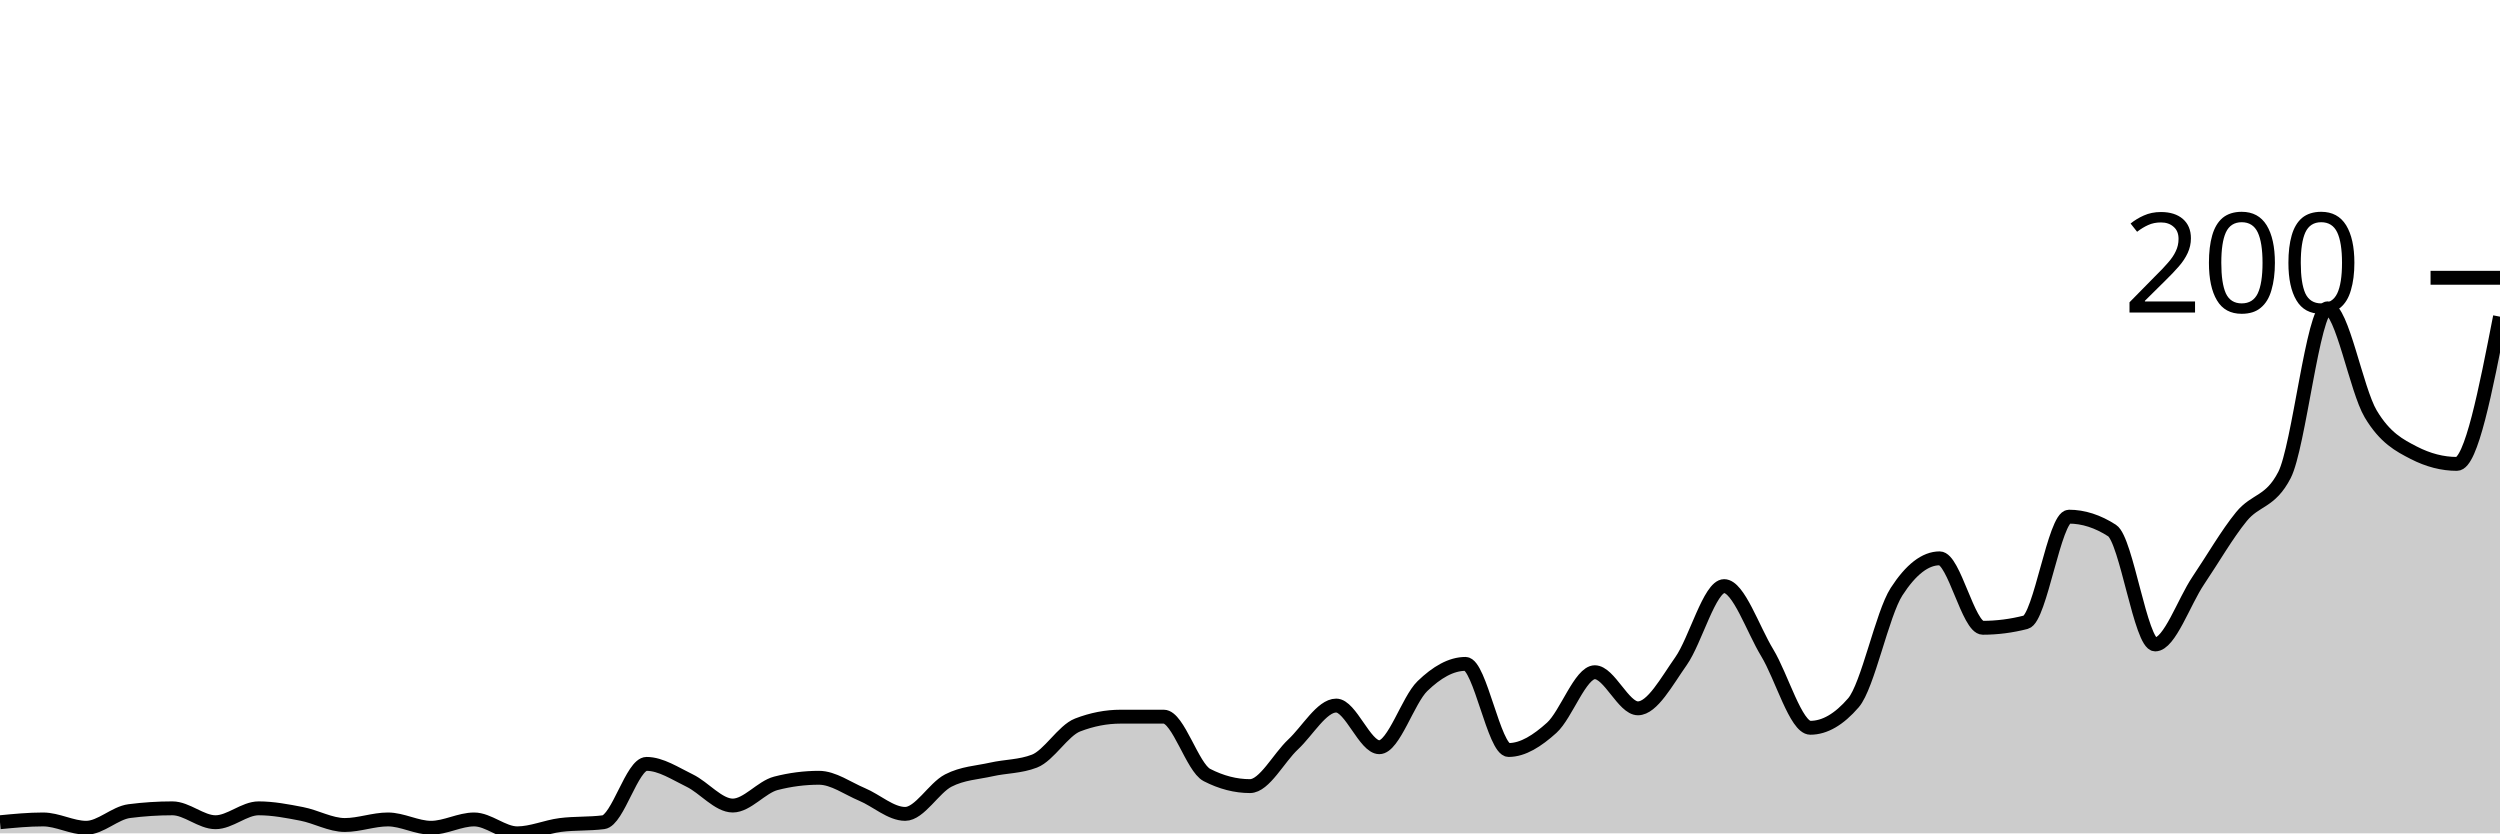
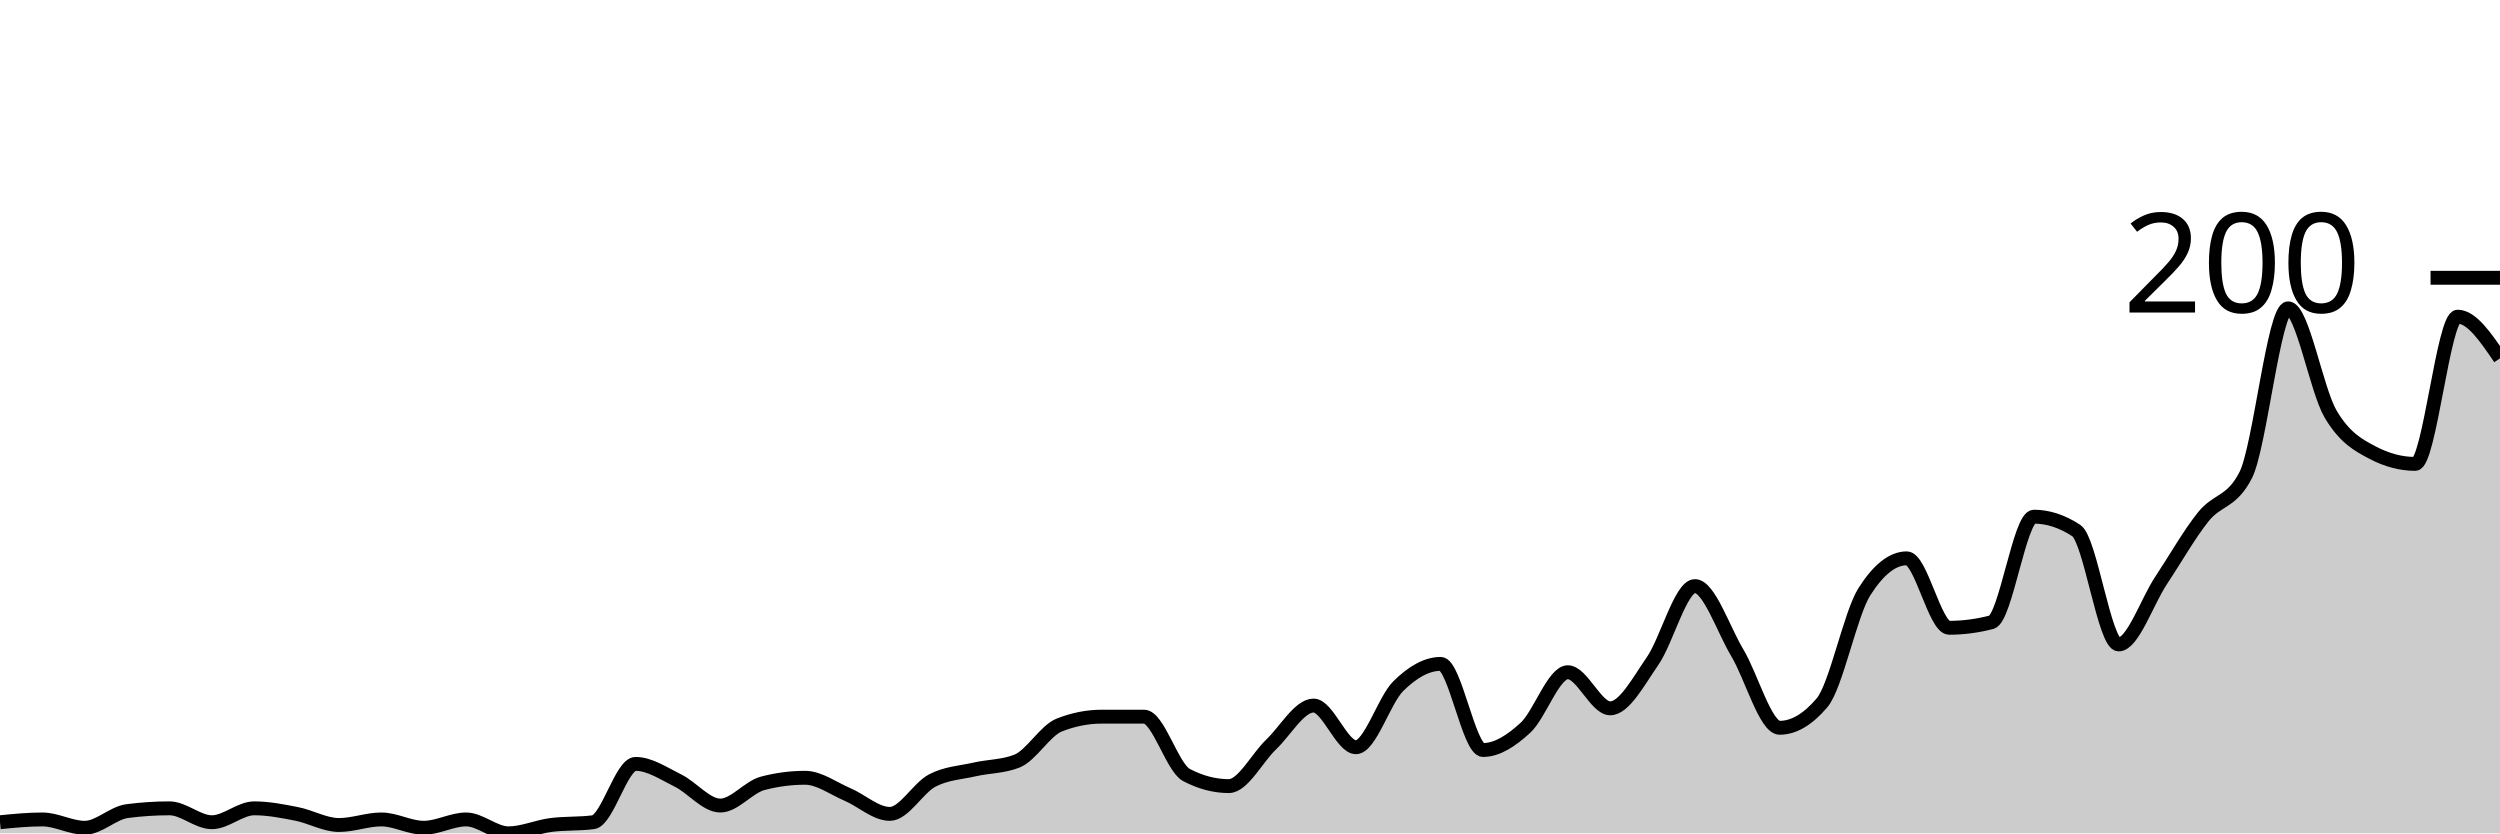
<svg xmlns="http://www.w3.org/2000/svg" viewBox="0 0 180 60">
  <g transform="translate(0,20)">
-     <path class="area" fill="rgba(0, 0, 0, 0.2)" d="M0,39.2C1.034,39.1,2.069,39,3.103,39C4.138,39,5.172,39.6,6.207,39.6C7.241,39.6,8.276,38.533,9.31,38.4C10.345,38.267,11.379,38.2,12.414,38.2C13.448,38.2,14.483,39.2,15.517,39.2C16.552,39.2,17.586,38.2,18.621,38.2C19.655,38.2,20.69,38.4,21.724,38.6C22.759,38.8,23.793,39.4,24.828,39.4C25.862,39.4,26.897,39,27.931,39C28.966,39,30,39.6,31.034,39.6C32.069,39.6,33.103,39,34.138,39C35.172,39,36.207,40,37.241,40C38.276,40,39.31,39.533,40.345,39.4C41.379,39.267,42.414,39.333,43.448,39.2C44.483,39.067,45.517,35,46.552,35C47.586,35,48.621,35.7,49.655,36.2C50.69,36.7,51.724,38,52.759,38C53.793,38,54.828,36.667,55.862,36.4C56.897,36.133,57.931,36,58.966,36C60,36,61.034,36.767,62.069,37.2C63.103,37.633,64.138,38.6,65.172,38.6C66.207,38.6,67.241,36.733,68.276,36.2C69.31,35.667,70.345,35.633,71.379,35.4C72.414,35.167,73.448,35.2,74.483,34.8C75.517,34.4,76.552,32.6,77.586,32.2C78.621,31.8,79.655,31.6,80.69,31.6C81.724,31.6,82.759,31.6,83.793,31.6C84.828,31.6,85.862,35.267,86.897,35.8C87.931,36.333,88.966,36.6,90,36.6C91.034,36.6,92.069,34.567,93.103,33.6C94.138,32.633,95.172,30.8,96.207,30.8C97.241,30.8,98.276,33.8,99.31,33.8C100.345,33.8,101.379,30.4,102.414,29.4C103.448,28.4,104.483,27.8,105.517,27.8C106.552,27.8,107.586,34,108.621,34C109.655,34,110.69,33.333,111.724,32.4C112.759,31.467,113.793,28.4,114.828,28.4C115.862,28.4,116.897,31,117.931,31C118.966,31,120,29.067,121.034,27.6C122.069,26.133,123.103,22.2,124.138,22.2C125.172,22.2,126.207,25.3,127.241,27C128.276,28.7,129.31,32.4,130.345,32.4C131.379,32.4,132.414,31.8,133.448,30.6C134.483,29.4,135.517,24.2,136.552,22.6C137.586,21,138.621,20.2,139.655,20.2C140.69,20.2,141.724,25.2,142.759,25.2C143.793,25.2,144.828,25.067,145.862,24.8C146.897,24.533,147.931,17.2,148.966,17.2C150,17.2,151.034,17.533,152.069,18.2C153.103,18.867,154.138,26.4,155.172,26.4C156.207,26.4,157.241,23.333,158.276,21.8C159.31,20.267,160.345,18.467,161.379,17.2C162.414,15.933,163.448,16.2,164.483,14.2C165.517,12.2,166.552,2.2,167.586,2.2C168.621,2.2,169.655,8.067,170.69,9.8C171.724,11.533,172.759,12.067,173.793,12.6C174.828,13.133,175.862,13.4,176.897,13.4C177.931,13.4,178.966,8.1,180,2.8L180,40C178.966,40,177.931,40,176.897,40C175.862,40,174.828,40,173.793,40C172.759,40,171.724,40,170.69,40C169.655,40,168.621,40,167.586,40C166.552,40,165.517,40,164.483,40C163.448,40,162.414,40,161.379,40C160.345,40,159.31,40,158.276,40C157.241,40,156.207,40,155.172,40C154.138,40,153.103,40,152.069,40C151.034,40,150,40,148.966,40C147.931,40,146.897,40,145.862,40C144.828,40,143.793,40,142.759,40C141.724,40,140.69,40,139.655,40C138.621,40,137.586,40,136.552,40C135.517,40,134.483,40,133.448,40C132.414,40,131.379,40,130.345,40C129.31,40,128.276,40,127.241,40C126.207,40,125.172,40,124.138,40C123.103,40,122.069,40,121.034,40C120,40,118.966,40,117.931,40C116.897,40,115.862,40,114.828,40C113.793,40,112.759,40,111.724,40C110.69,40,109.655,40,108.621,40C107.586,40,106.552,40,105.517,40C104.483,40,103.448,40,102.414,40C101.379,40,100.345,40,99.31,40C98.276,40,97.241,40,96.207,40C95.172,40,94.138,40,93.103,40C92.069,40,91.034,40,90,40C88.966,40,87.931,40,86.897,40C85.862,40,84.828,40,83.793,40C82.759,40,81.724,40,80.69,40C79.655,40,78.621,40,77.586,40C76.552,40,75.517,40,74.483,40C73.448,40,72.414,40,71.379,40C70.345,40,69.31,40,68.276,40C67.241,40,66.207,40,65.172,40C64.138,40,63.103,40,62.069,40C61.034,40,60,40,58.966,40C57.931,40,56.897,40,55.862,40C54.828,40,53.793,40,52.759,40C51.724,40,50.69,40,49.655,40C48.621,40,47.586,40,46.552,40C45.517,40,44.483,40,43.448,40C42.414,40,41.379,40,40.345,40C39.31,40,38.276,40,37.241,40C36.207,40,35.172,40,34.138,40C33.103,40,32.069,40,31.034,40C30,40,28.966,40,27.931,40C26.897,40,25.862,40,24.828,40C23.793,40,22.759,40,21.724,40C20.69,40,19.655,40,18.621,40C17.586,40,16.552,40,15.517,40C14.483,40,13.448,40,12.414,40C11.379,40,10.345,40,9.31,40C8.276,40,7.241,40,6.207,40C5.172,40,4.138,40,3.103,40C2.069,40,1.034,40,0,40Z" />
-     <path class="line" stroke="black" fill="none" d="M0,39.2C1.034,39.1,2.069,39,3.103,39C4.138,39,5.172,39.6,6.207,39.6C7.241,39.6,8.276,38.533,9.31,38.4C10.345,38.267,11.379,38.2,12.414,38.2C13.448,38.2,14.483,39.2,15.517,39.2C16.552,39.2,17.586,38.2,18.621,38.2C19.655,38.2,20.69,38.4,21.724,38.6C22.759,38.8,23.793,39.4,24.828,39.4C25.862,39.4,26.897,39,27.931,39C28.966,39,30,39.6,31.034,39.6C32.069,39.6,33.103,39,34.138,39C35.172,39,36.207,40,37.241,40C38.276,40,39.31,39.533,40.345,39.4C41.379,39.267,42.414,39.333,43.448,39.2C44.483,39.067,45.517,35,46.552,35C47.586,35,48.621,35.7,49.655,36.2C50.69,36.7,51.724,38,52.759,38C53.793,38,54.828,36.667,55.862,36.4C56.897,36.133,57.931,36,58.966,36C60,36,61.034,36.767,62.069,37.2C63.103,37.633,64.138,38.6,65.172,38.6C66.207,38.6,67.241,36.733,68.276,36.2C69.31,35.667,70.345,35.633,71.379,35.4C72.414,35.167,73.448,35.2,74.483,34.8C75.517,34.4,76.552,32.6,77.586,32.2C78.621,31.8,79.655,31.6,80.69,31.6C81.724,31.6,82.759,31.6,83.793,31.6C84.828,31.6,85.862,35.267,86.897,35.8C87.931,36.333,88.966,36.6,90,36.6C91.034,36.6,92.069,34.567,93.103,33.6C94.138,32.633,95.172,30.8,96.207,30.8C97.241,30.8,98.276,33.8,99.31,33.8C100.345,33.8,101.379,30.4,102.414,29.4C103.448,28.4,104.483,27.8,105.517,27.8C106.552,27.8,107.586,34,108.621,34C109.655,34,110.69,33.333,111.724,32.4C112.759,31.467,113.793,28.4,114.828,28.4C115.862,28.4,116.897,31,117.931,31C118.966,31,120,29.067,121.034,27.6C122.069,26.133,123.103,22.2,124.138,22.2C125.172,22.2,126.207,25.3,127.241,27C128.276,28.7,129.31,32.4,130.345,32.4C131.379,32.4,132.414,31.8,133.448,30.6C134.483,29.4,135.517,24.2,136.552,22.6C137.586,21,138.621,20.2,139.655,20.2C140.69,20.2,141.724,25.2,142.759,25.2C143.793,25.2,144.828,25.067,145.862,24.8C146.897,24.533,147.931,17.2,148.966,17.2C150,17.2,151.034,17.533,152.069,18.2C153.103,18.867,154.138,26.4,155.172,26.4C156.207,26.4,157.241,23.333,158.276,21.8C159.31,20.267,160.345,18.467,161.379,17.2C162.414,15.933,163.448,16.2,164.483,14.2C165.517,12.2,166.552,2.2,167.586,2.2C168.621,2.2,169.655,8.067,170.69,9.8C171.724,11.533,172.759,12.067,173.793,12.6C174.828,13.133,175.862,13.4,176.897,13.4C177.931,13.4,178.966,8.1,180,2.8" />
+     <path class="area" fill="rgba(0, 0, 0, 0.2)" d="M0,39.2C1.017,39.1,2.034,39,3.051,39C4.068,39,5.085,39.6,6.102,39.6C7.119,39.6,8.136,38.533,9.153,38.4C10.169,38.267,11.186,38.2,12.203,38.2C13.22,38.2,14.237,39.2,15.254,39.2C16.271,39.2,17.288,38.2,18.305,38.2C19.322,38.2,20.339,38.4,21.356,38.6C22.373,38.8,23.39,39.4,24.407,39.4C25.424,39.4,26.441,39,27.458,39C28.475,39,29.492,39.6,30.508,39.6C31.525,39.6,32.542,39,33.559,39C34.576,39,35.593,40,36.61,40C37.627,40,38.644,39.533,39.661,39.4C40.678,39.267,41.695,39.333,42.712,39.2C43.729,39.067,44.746,35,45.763,35C46.78,35,47.797,35.7,48.814,36.2C49.831,36.7,50.847,38,51.864,38C52.881,38,53.898,36.667,54.915,36.4C55.932,36.133,56.949,36,57.966,36C58.983,36,60,36.767,61.017,37.2C62.034,37.633,63.051,38.6,64.068,38.6C65.085,38.6,66.102,36.733,67.119,36.2C68.136,35.667,69.153,35.633,70.169,35.4C71.186,35.167,72.203,35.2,73.22,34.8C74.237,34.4,75.254,32.6,76.271,32.2C77.288,31.8,78.305,31.6,79.322,31.6C80.339,31.6,81.356,31.6,82.373,31.6C83.39,31.6,84.407,35.267,85.424,35.8C86.441,36.333,87.458,36.6,88.475,36.6C89.492,36.6,90.508,34.567,91.525,33.6C92.542,32.633,93.559,30.8,94.576,30.8C95.593,30.8,96.61,33.8,97.627,33.8C98.644,33.8,99.661,30.4,100.678,29.4C101.695,28.4,102.712,27.8,103.729,27.8C104.746,27.8,105.763,34,106.78,34C107.797,34,108.814,33.333,109.831,32.4C110.847,31.467,111.864,28.4,112.881,28.4C113.898,28.4,114.915,31,115.932,31C116.949,31,117.966,29.067,118.983,27.6C120,26.133,121.017,22.2,122.034,22.2C123.051,22.2,124.068,25.3,125.085,27C126.102,28.7,127.119,32.4,128.136,32.4C129.153,32.4,130.169,31.8,131.186,30.6C132.203,29.4,133.22,24.2,134.237,22.6C135.254,21,136.271,20.2,137.288,20.2C138.305,20.2,139.322,25.2,140.339,25.2C141.356,25.2,142.373,25.067,143.39,24.8C144.407,24.533,145.424,17.2,146.441,17.2C147.458,17.2,148.475,17.533,149.492,18.2C150.508,18.867,151.525,26.4,152.542,26.4C153.559,26.4,154.576,23.333,155.593,21.8C156.61,20.267,157.627,18.467,158.644,17.2C159.661,15.933,160.678,16.2,161.695,14.2C162.712,12.2,163.729,2.2,164.746,2.2C165.763,2.2,166.78,8.067,167.797,9.8C168.814,11.533,169.831,12.067,170.847,12.6C171.864,13.133,172.881,13.4,173.898,13.4C174.915,13.4,175.932,2.8,176.949,2.8C177.966,2.8,178.983,4.3,180,5.8L180,40C178.983,40,177.966,40,176.949,40C175.932,40,174.915,40,173.898,40C172.881,40,171.864,40,170.847,40C169.831,40,168.814,40,167.797,40C166.78,40,165.763,40,164.746,40C163.729,40,162.712,40,161.695,40C160.678,40,159.661,40,158.644,40C157.627,40,156.61,40,155.593,40C154.576,40,153.559,40,152.542,40C151.525,40,150.508,40,149.492,40C148.475,40,147.458,40,146.441,40C145.424,40,144.407,40,143.39,40C142.373,40,141.356,40,140.339,40C139.322,40,138.305,40,137.288,40C136.271,40,135.254,40,134.237,40C133.22,40,132.203,40,131.186,40C130.169,40,129.153,40,128.136,40C127.119,40,126.102,40,125.085,40C124.068,40,123.051,40,122.034,40C121.017,40,120,40,118.983,40C117.966,40,116.949,40,115.932,40C114.915,40,113.898,40,112.881,40C111.864,40,110.847,40,109.831,40C108.814,40,107.797,40,106.78,40C105.763,40,104.746,40,103.729,40C102.712,40,101.695,40,100.678,40C99.661,40,98.644,40,97.627,40C96.61,40,95.593,40,94.576,40C93.559,40,92.542,40,91.525,40C90.508,40,89.492,40,88.475,40C87.458,40,86.441,40,85.424,40C84.407,40,83.39,40,82.373,40C81.356,40,80.339,40,79.322,40C78.305,40,77.288,40,76.271,40C75.254,40,74.237,40,73.22,40C72.203,40,71.186,40,70.169,40C69.153,40,68.136,40,67.119,40C66.102,40,65.085,40,64.068,40C63.051,40,62.034,40,61.017,40C60,40,58.983,40,57.966,40C56.949,40,55.932,40,54.915,40C53.898,40,52.881,40,51.864,40C50.847,40,49.831,40,48.814,40C47.797,40,46.78,40,45.763,40C44.746,40,43.729,40,42.712,40C41.695,40,40.678,40,39.661,40C38.644,40,37.627,40,36.61,40C35.593,40,34.576,40,33.559,40C32.542,40,31.525,40,30.508,40C29.492,40,28.475,40,27.458,40C26.441,40,25.424,40,24.407,40C23.39,40,22.373,40,21.356,40C20.339,40,19.322,40,18.305,40C17.288,40,16.271,40,15.254,40C14.237,40,13.22,40,12.203,40C11.186,40,10.169,40,9.153,40C8.136,40,7.119,40,6.102,40C5.085,40,4.068,40,3.051,40C2.034,40,1.017,40,0,40Z" />
+     <path class="line" stroke="black" fill="none" d="M0,39.2C1.017,39.1,2.034,39,3.051,39C4.068,39,5.085,39.6,6.102,39.6C7.119,39.6,8.136,38.533,9.153,38.4C10.169,38.267,11.186,38.2,12.203,38.2C13.22,38.2,14.237,39.2,15.254,39.2C16.271,39.2,17.288,38.2,18.305,38.2C19.322,38.2,20.339,38.4,21.356,38.6C22.373,38.8,23.39,39.4,24.407,39.4C25.424,39.4,26.441,39,27.458,39C28.475,39,29.492,39.6,30.508,39.6C31.525,39.6,32.542,39,33.559,39C34.576,39,35.593,40,36.61,40C37.627,40,38.644,39.533,39.661,39.4C40.678,39.267,41.695,39.333,42.712,39.2C43.729,39.067,44.746,35,45.763,35C46.78,35,47.797,35.7,48.814,36.2C49.831,36.7,50.847,38,51.864,38C52.881,38,53.898,36.667,54.915,36.4C55.932,36.133,56.949,36,57.966,36C58.983,36,60,36.767,61.017,37.2C62.034,37.633,63.051,38.6,64.068,38.6C65.085,38.6,66.102,36.733,67.119,36.2C68.136,35.667,69.153,35.633,70.169,35.4C71.186,35.167,72.203,35.2,73.22,34.8C74.237,34.4,75.254,32.6,76.271,32.2C77.288,31.8,78.305,31.6,79.322,31.6C80.339,31.6,81.356,31.6,82.373,31.6C83.39,31.6,84.407,35.267,85.424,35.8C86.441,36.333,87.458,36.6,88.475,36.6C89.492,36.6,90.508,34.567,91.525,33.6C92.542,32.633,93.559,30.8,94.576,30.8C95.593,30.8,96.61,33.8,97.627,33.8C98.644,33.8,99.661,30.4,100.678,29.4C101.695,28.4,102.712,27.8,103.729,27.8C104.746,27.8,105.763,34,106.78,34C107.797,34,108.814,33.333,109.831,32.4C110.847,31.467,111.864,28.4,112.881,28.4C113.898,28.4,114.915,31,115.932,31C116.949,31,117.966,29.067,118.983,27.6C120,26.133,121.017,22.2,122.034,22.2C123.051,22.2,124.068,25.3,125.085,27C126.102,28.7,127.119,32.4,128.136,32.4C129.153,32.4,130.169,31.8,131.186,30.6C132.203,29.4,133.22,24.2,134.237,22.6C135.254,21,136.271,20.2,137.288,20.2C138.305,20.2,139.322,25.2,140.339,25.2C141.356,25.2,142.373,25.067,143.39,24.8C144.407,24.533,145.424,17.2,146.441,17.2C147.458,17.2,148.475,17.533,149.492,18.2C150.508,18.867,151.525,26.4,152.542,26.4C153.559,26.4,154.576,23.333,155.593,21.8C156.61,20.267,157.627,18.467,158.644,17.2C159.661,15.933,160.678,16.2,161.695,14.2C162.712,12.2,163.729,2.2,164.746,2.2C165.763,2.2,166.78,8.067,167.797,9.8C168.814,11.533,169.831,12.067,170.847,12.6C171.864,13.133,172.881,13.4,173.898,13.4C174.915,13.4,175.932,2.8,176.949,2.8C177.966,2.8,178.983,4.3,180,5.8" />
    <path class="axis-ceiling" stroke-width="1" stroke="black" fill="none" d="M175,0L180,0" />
    <text class="axis-ceiling-label" font-family="sans-serif" text-anchor="end" font-size="10px" x="170" y="2.5">200</text>
  </g>
</svg>
